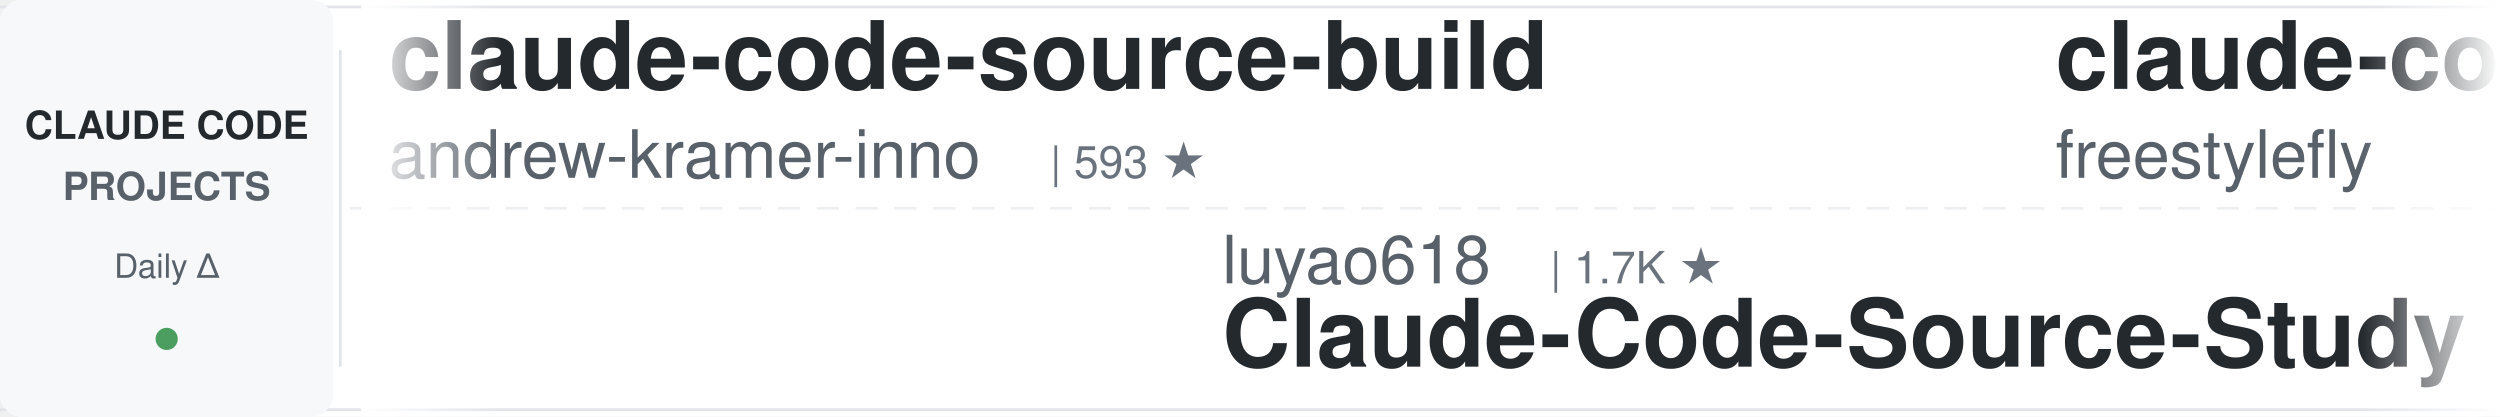
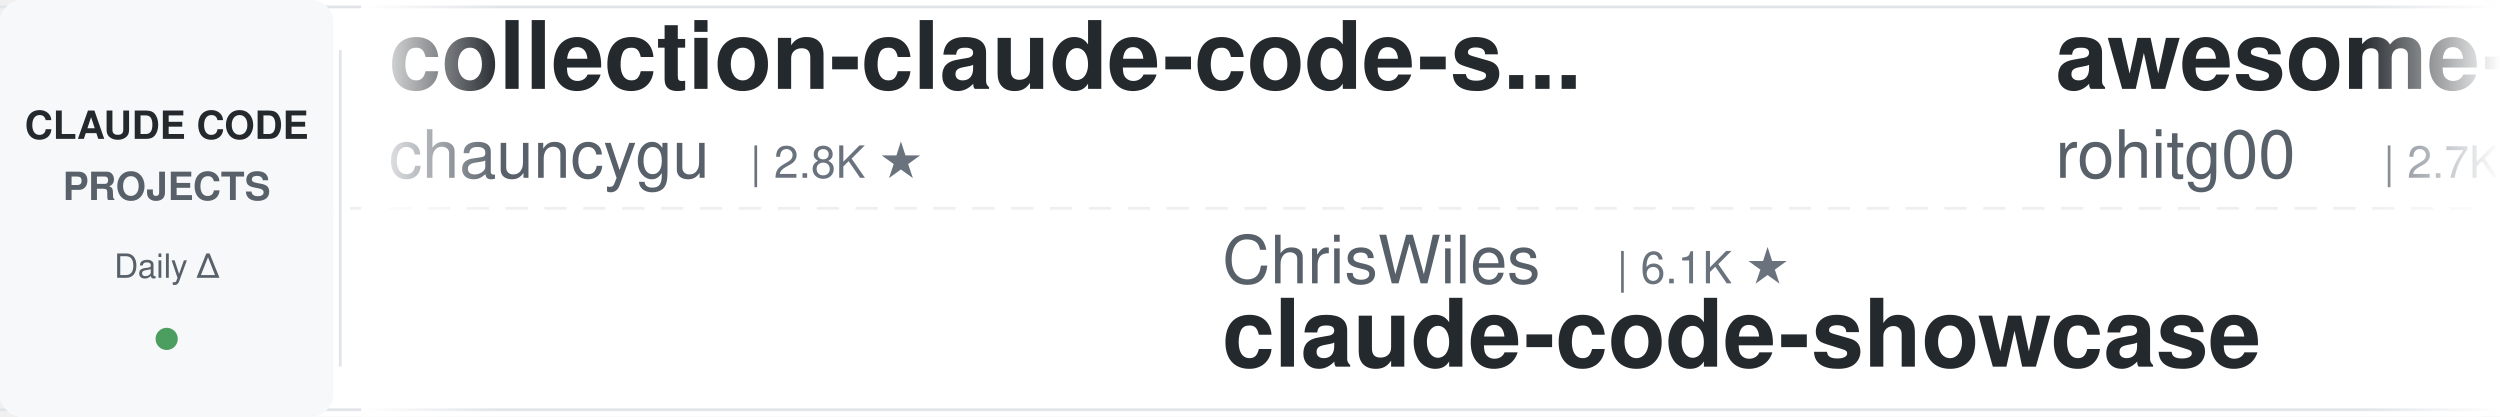
<svg xmlns="http://www.w3.org/2000/svg" width="900" height="150">
  <defs>
    <linearGradient id="awesomeLeftFade" x1="0%" y1="0%" x2="100%" y2="0%">
      <stop offset="0%" style="stop-color:#ffffff;stop-opacity:1" />
      <stop offset="100%" style="stop-color:#ffffff;stop-opacity:0" />
    </linearGradient>
    <linearGradient id="awesomeRightFade" x1="0%" y1="0%" x2="100%" y2="0%">
      <stop offset="0%" style="stop-color:#ffffff;stop-opacity:0" />
      <stop offset="100%" style="stop-color:#ffffff;stop-opacity:1" />
    </linearGradient>
  </defs>
  <rect width="900" height="150" fill="#ffffff" rx="8" />
  <rect x="0" y="2" width="900" height="1" fill="#e1e4e8" />
  <rect x="0" y="147" width="900" height="1" fill="#e1e4e8" />
  <line x1="0" y1="75" x2="900" y2="75" stroke="#e1e4e8" stroke-width="1" stroke-dasharray="8 6" opacity="0.6" />
  <rect x="0" y="0" width="120" height="150" fill="#f6f8fa" rx="8" />
  <text x="60" y="50" font-family="-apple-system, BlinkMacSystemFont, 'Segoe UI', Helvetica, Arial, sans-serif" font-size="14" font-weight="600" fill="#24292e" text-anchor="middle">CLAUDE CODE</text>
  <text x="60" y="72" font-family="-apple-system, BlinkMacSystemFont, 'Segoe UI', Helvetica, Arial, sans-serif" font-size="14" font-weight="600" fill="#586069" text-anchor="middle">PROJECTS</text>
  <text x="60" y="100" font-family="-apple-system, BlinkMacSystemFont, 'Segoe UI', Helvetica, Arial, sans-serif" font-size="12" font-weight="500" fill="#586069" text-anchor="middle">Daily Δ</text>
  <circle cx="60" cy="122" r="4" fill="#22863a" opacity="0.8" />
  <rect x="122" y="18" width="1" height="114" fill="#e1e4e8" />
  <clipPath id="awesomeTickerClip">
    <rect x="130" y="0" width="770" height="150" />
  </clipPath>
  <g clip-path="url(#awesomeTickerClip)">
    <g id="awesomeTickerItems">
      <animateTransform attributeName="transform" attributeType="XML" type="translate" from="0 0" to="-3000 0" dur="54s" repeatCount="indefinite" />
      <g transform="translate(0, 0)">
-         <text x="140" y="32" font-family="-apple-system, BlinkMacSystemFont, 'Segoe UI', Helvetica, Arial, sans-serif" font-size="34" font-weight="600" fill="#24292e">claude-code-source-build</text>
-         <text x="140" y="64" font-family="-apple-system, BlinkMacSystemFont, 'Segoe UI', Helvetica, Arial, sans-serif" font-size="24" font-weight="400" fill="#586069">andrew-kramer-inno</text>
-         <text x="378" y="64" font-family="-apple-system, BlinkMacSystemFont, 'Segoe UI', Helvetica, Arial, sans-serif" font-size="16" font-weight="500" fill="#6a737d">| 593 ★</text>
+         <text x="140" y="32" font-family="-apple-system, BlinkMacSystemFont, 'Segoe UI', Helvetica, Arial, sans-serif" font-size="34" font-weight="600" fill="#24292e">collection-claude-code-s...</text>
+         <text x="140" y="64" font-family="-apple-system, BlinkMacSystemFont, 'Segoe UI', Helvetica, Arial, sans-serif" font-size="24" font-weight="400" fill="#586069">chauncygu</text>
+         <text x="270" y="64" font-family="-apple-system, BlinkMacSystemFont, 'Segoe UI', Helvetica, Arial, sans-serif" font-size="16" font-weight="500" fill="#6a737d">| 2.8K ★</text>
      </g>
      <g transform="translate(300, 0)">
-         <text x="140" y="102" font-family="-apple-system, BlinkMacSystemFont, 'Segoe UI', Helvetica, Arial, sans-serif" font-size="24" font-weight="400" fill="#586069">luyao618</text>
-         <text x="258" y="102" font-family="-apple-system, BlinkMacSystemFont, 'Segoe UI', Helvetica, Arial, sans-serif" font-size="16" font-weight="500" fill="#6a737d">| 1.7K ★</text>
-         <text x="140" y="132" font-family="-apple-system, BlinkMacSystemFont, 'Segoe UI', Helvetica, Arial, sans-serif" font-size="34" font-weight="600" fill="#24292e">Claude-Code-Source-Study</text>
+         <text x="140" y="102" font-family="-apple-system, BlinkMacSystemFont, 'Segoe UI', Helvetica, Arial, sans-serif" font-size="24" font-weight="400" fill="#586069">ChrisWiles</text>
+         <text x="282" y="102" font-family="-apple-system, BlinkMacSystemFont, 'Segoe UI', Helvetica, Arial, sans-serif" font-size="16" font-weight="500" fill="#6a737d">| 6.1K ★</text>
+         <text x="140" y="132" font-family="-apple-system, BlinkMacSystemFont, 'Segoe UI', Helvetica, Arial, sans-serif" font-size="34" font-weight="600" fill="#24292e">claude-code-showcase</text>
      </g>
      <g transform="translate(600, 0)">
-         <text x="140" y="32" font-family="-apple-system, BlinkMacSystemFont, 'Segoe UI', Helvetica, Arial, sans-serif" font-size="34" font-weight="600" fill="#24292e">claude-code</text>
-         <text x="140" y="64" font-family="-apple-system, BlinkMacSystemFont, 'Segoe UI', Helvetica, Arial, sans-serif" font-size="24" font-weight="400" fill="#586069">freestylefly</text>
-         <text x="306" y="64" font-family="-apple-system, BlinkMacSystemFont, 'Segoe UI', Helvetica, Arial, sans-serif" font-size="16" font-weight="500" fill="#6a737d">| 131 ★</text>
+         <text x="140" y="32" font-family="-apple-system, BlinkMacSystemFont, 'Segoe UI', Helvetica, Arial, sans-serif" font-size="34" font-weight="600" fill="#24292e">awesome-claude-code-tool...</text>
+         <text x="140" y="64" font-family="-apple-system, BlinkMacSystemFont, 'Segoe UI', Helvetica, Arial, sans-serif" font-size="24" font-weight="400" fill="#586069">rohitg00</text>
+         <text x="258" y="64" font-family="-apple-system, BlinkMacSystemFont, 'Segoe UI', Helvetica, Arial, sans-serif" font-size="16" font-weight="500" fill="#6a737d">| 2.7K ★</text>
+         <text x="335" y="64" font-family="-apple-system, BlinkMacSystemFont, 'Segoe UI', Helvetica, Arial, sans-serif" font-size="16" font-weight="500" fill="#22863a"> +1</text>
      </g>
      <g transform="translate(900, 0)">
-         <text x="140" y="102" font-family="-apple-system, BlinkMacSystemFont, 'Segoe UI', Helvetica, Arial, sans-serif" font-size="24" font-weight="400" fill="#586069">Tinkeringg-Lab</text>
-         <text x="330" y="102" font-family="-apple-system, BlinkMacSystemFont, 'Segoe UI', Helvetica, Arial, sans-serif" font-size="16" font-weight="500" fill="#6a737d">| 215 ★</text>
-         <text x="140" y="132" font-family="-apple-system, BlinkMacSystemFont, 'Segoe UI', Helvetica, Arial, sans-serif" font-size="34" font-weight="600" fill="#24292e">claude-code</text>
+         <text x="140" y="102" font-family="-apple-system, BlinkMacSystemFont, 'Segoe UI', Helvetica, Arial, sans-serif" font-size="24" font-weight="400" fill="#586069">kodu-ai</text>
+         <text x="246" y="102" font-family="-apple-system, BlinkMacSystemFont, 'Segoe UI', Helvetica, Arial, sans-serif" font-size="16" font-weight="500" fill="#6a737d">| 5.2K ★</text>
+         <text x="140" y="132" font-family="-apple-system, BlinkMacSystemFont, 'Segoe UI', Helvetica, Arial, sans-serif" font-size="34" font-weight="600" fill="#24292e">claude-coder</text>
      </g>
      <g transform="translate(1200, 0)">
-         <text x="140" y="32" font-family="-apple-system, BlinkMacSystemFont, 'Segoe UI', Helvetica, Arial, sans-serif" font-size="34" font-weight="600" fill="#24292e">Open-ClaudeCode</text>
-         <text x="140" y="64" font-family="-apple-system, BlinkMacSystemFont, 'Segoe UI', Helvetica, Arial, sans-serif" font-size="24" font-weight="400" fill="#586069">LING71671</text>
-         <text x="270" y="64" font-family="-apple-system, BlinkMacSystemFont, 'Segoe UI', Helvetica, Arial, sans-serif" font-size="16" font-weight="500" fill="#6a737d">| 962 ★</text>
-         <text x="338" y="64" font-family="-apple-system, BlinkMacSystemFont, 'Segoe UI', Helvetica, Arial, sans-serif" font-size="16" font-weight="500" fill="#cb2431"> -1</text>
+         <text x="140" y="32" font-family="-apple-system, BlinkMacSystemFont, 'Segoe UI', Helvetica, Arial, sans-serif" font-size="34" font-weight="600" fill="#24292e">awesome-claude-code-suba...</text>
+         <text x="140" y="64" font-family="-apple-system, BlinkMacSystemFont, 'Segoe UI', Helvetica, Arial, sans-serif" font-size="24" font-weight="400" fill="#586069">VoltAgent</text>
+         <text x="270" y="64" font-family="-apple-system, BlinkMacSystemFont, 'Segoe UI', Helvetica, Arial, sans-serif" font-size="16" font-weight="500" fill="#6a737d">| 25.6K ★</text>
+         <text x="356" y="64" font-family="-apple-system, BlinkMacSystemFont, 'Segoe UI', Helvetica, Arial, sans-serif" font-size="16" font-weight="500" fill="#22863a"> +3</text>
      </g>
      <g transform="translate(1500, 0)">
-         <text x="140" y="102" font-family="-apple-system, BlinkMacSystemFont, 'Segoe UI', Helvetica, Arial, sans-serif" font-size="24" font-weight="400" fill="#586069">xorespesp</text>
-         <text x="270" y="102" font-family="-apple-system, BlinkMacSystemFont, 'Segoe UI', Helvetica, Arial, sans-serif" font-size="16" font-weight="500" fill="#6a737d">| 232 ★</text>
-         <text x="140" y="132" font-family="-apple-system, BlinkMacSystemFont, 'Segoe UI', Helvetica, Arial, sans-serif" font-size="34" font-weight="600" fill="#24292e">claude-code</text>
+         <text x="140" y="102" font-family="-apple-system, BlinkMacSystemFont, 'Segoe UI', Helvetica, Arial, sans-serif" font-size="24" font-weight="400" fill="#586069">AICoderTudou</text>
+         <text x="306" y="102" font-family="-apple-system, BlinkMacSystemFont, 'Segoe UI', Helvetica, Arial, sans-serif" font-size="16" font-weight="500" fill="#6a737d">| 493 ★</text>
+         <text x="140" y="132" font-family="-apple-system, BlinkMacSystemFont, 'Segoe UI', Helvetica, Arial, sans-serif" font-size="34" font-weight="600" fill="#24292e">claude-code-tudou</text>
      </g>
      <g transform="translate(1800, 0)">
-         <text x="140" y="32" font-family="-apple-system, BlinkMacSystemFont, 'Segoe UI', Helvetica, Arial, sans-serif" font-size="34" font-weight="600" fill="#24292e">claude-code-security-rev...</text>
+         <text x="140" y="32" font-family="-apple-system, BlinkMacSystemFont, 'Segoe UI', Helvetica, Arial, sans-serif" font-size="34" font-weight="600" fill="#24292e">claude-code-base-action</text>
        <text x="140" y="64" font-family="-apple-system, BlinkMacSystemFont, 'Segoe UI', Helvetica, Arial, sans-serif" font-size="24" font-weight="400" fill="#586069">anthropics</text>
-         <text x="282" y="64" font-family="-apple-system, BlinkMacSystemFont, 'Segoe UI', Helvetica, Arial, sans-serif" font-size="16" font-weight="500" fill="#6a737d">| 6.3K ★</text>
-         <text x="359" y="64" font-family="-apple-system, BlinkMacSystemFont, 'Segoe UI', Helvetica, Arial, sans-serif" font-size="16" font-weight="500" fill="#22863a"> +6</text>
+         <text x="282" y="64" font-family="-apple-system, BlinkMacSystemFont, 'Segoe UI', Helvetica, Arial, sans-serif" font-size="16" font-weight="500" fill="#6a737d">| 1.0K ★</text>
      </g>
      <g transform="translate(2100, 0)">
-         <text x="140" y="102" font-family="-apple-system, BlinkMacSystemFont, 'Segoe UI', Helvetica, Arial, sans-serif" font-size="24" font-weight="400" fill="#586069">fazxes</text>
-         <text x="234" y="102" font-family="-apple-system, BlinkMacSystemFont, 'Segoe UI', Helvetica, Arial, sans-serif" font-size="16" font-weight="500" fill="#6a737d">| 245 ★</text>
-         <text x="140" y="132" font-family="-apple-system, BlinkMacSystemFont, 'Segoe UI', Helvetica, Arial, sans-serif" font-size="34" font-weight="600" fill="#24292e">Claude-code</text>
+         <text x="140" y="102" font-family="-apple-system, BlinkMacSystemFont, 'Segoe UI', Helvetica, Arial, sans-serif" font-size="24" font-weight="400" fill="#586069">anthropics</text>
+         <text x="282" y="102" font-family="-apple-system, BlinkMacSystemFont, 'Segoe UI', Helvetica, Arial, sans-serif" font-size="16" font-weight="500" fill="#6a737d">| 9.5K ★</text>
+         <text x="359" y="102" font-family="-apple-system, BlinkMacSystemFont, 'Segoe UI', Helvetica, Arial, sans-serif" font-size="16" font-weight="500" fill="#22863a"> +3</text>
+         <text x="140" y="132" font-family="-apple-system, BlinkMacSystemFont, 'Segoe UI', Helvetica, Arial, sans-serif" font-size="34" font-weight="600" fill="#24292e">claude-code-action</text>
      </g>
      <g transform="translate(2400, 0)">
-         <text x="140" y="32" font-family="-apple-system, BlinkMacSystemFont, 'Segoe UI', Helvetica, Arial, sans-serif" font-size="34" font-weight="600" fill="#24292e">claude-code-webui</text>
-         <text x="140" y="64" font-family="-apple-system, BlinkMacSystemFont, 'Segoe UI', Helvetica, Arial, sans-serif" font-size="24" font-weight="400" fill="#586069">sugyan</text>
-         <text x="234" y="64" font-family="-apple-system, BlinkMacSystemFont, 'Segoe UI', Helvetica, Arial, sans-serif" font-size="16" font-weight="500" fill="#6a737d">| 1.1K ★</text>
+         <text x="140" y="32" font-family="-apple-system, BlinkMacSystemFont, 'Segoe UI', Helvetica, Arial, sans-serif" font-size="34" font-weight="600" fill="#24292e">claude-code-hub</text>
+         <text x="140" y="64" font-family="-apple-system, BlinkMacSystemFont, 'Segoe UI', Helvetica, Arial, sans-serif" font-size="24" font-weight="400" fill="#586069">ding113</text>
+         <text x="246" y="64" font-family="-apple-system, BlinkMacSystemFont, 'Segoe UI', Helvetica, Arial, sans-serif" font-size="16" font-weight="500" fill="#6a737d">| 3.4K ★</text>
      </g>
      <g transform="translate(2700, 0)">
-         <text x="140" y="102" font-family="-apple-system, BlinkMacSystemFont, 'Segoe UI', Helvetica, Arial, sans-serif" font-size="24" font-weight="400" fill="#586069">Yeachan-Heo</text>
-         <text x="294" y="102" font-family="-apple-system, BlinkMacSystemFont, 'Segoe UI', Helvetica, Arial, sans-serif" font-size="16" font-weight="500" fill="#6a737d">| 39.8K ★</text>
-         <text x="380" y="102" font-family="-apple-system, BlinkMacSystemFont, 'Segoe UI', Helvetica, Arial, sans-serif" font-size="16" font-weight="500" fill="#22863a"> +17</text>
-         <text x="140" y="132" font-family="-apple-system, BlinkMacSystemFont, 'Segoe UI', Helvetica, Arial, sans-serif" font-size="34" font-weight="600" fill="#24292e">oh-my-claudecode</text>
+         <text x="140" y="102" font-family="-apple-system, BlinkMacSystemFont, 'Segoe UI', Helvetica, Arial, sans-serif" font-size="24" font-weight="400" fill="#586069">OrcaWhisper</text>
+         <text x="294" y="102" font-family="-apple-system, BlinkMacSystemFont, 'Segoe UI', Helvetica, Arial, sans-serif" font-size="16" font-weight="500" fill="#6a737d">| 103 ★</text>
+         <text x="140" y="132" font-family="-apple-system, BlinkMacSystemFont, 'Segoe UI', Helvetica, Arial, sans-serif" font-size="34" font-weight="600" fill="#24292e">Claude-Code</text>
      </g>
      <g transform="translate(3000, 0)">
-         <text x="140" y="32" font-family="-apple-system, BlinkMacSystemFont, 'Segoe UI', Helvetica, Arial, sans-serif" font-size="34" font-weight="600" fill="#24292e">claude-code-source-build</text>
-         <text x="140" y="64" font-family="-apple-system, BlinkMacSystemFont, 'Segoe UI', Helvetica, Arial, sans-serif" font-size="24" font-weight="400" fill="#586069">andrew-kramer-inno</text>
-         <text x="378" y="64" font-family="-apple-system, BlinkMacSystemFont, 'Segoe UI', Helvetica, Arial, sans-serif" font-size="16" font-weight="500" fill="#6a737d">| 593 ★</text>
+         <text x="140" y="32" font-family="-apple-system, BlinkMacSystemFont, 'Segoe UI', Helvetica, Arial, sans-serif" font-size="34" font-weight="600" fill="#24292e">collection-claude-code-s...</text>
+         <text x="140" y="64" font-family="-apple-system, BlinkMacSystemFont, 'Segoe UI', Helvetica, Arial, sans-serif" font-size="24" font-weight="400" fill="#586069">chauncygu</text>
+         <text x="270" y="64" font-family="-apple-system, BlinkMacSystemFont, 'Segoe UI', Helvetica, Arial, sans-serif" font-size="16" font-weight="500" fill="#6a737d">| 2.8K ★</text>
      </g>
      <g transform="translate(3300, 0)">
-         <text x="140" y="102" font-family="-apple-system, BlinkMacSystemFont, 'Segoe UI', Helvetica, Arial, sans-serif" font-size="24" font-weight="400" fill="#586069">luyao618</text>
-         <text x="258" y="102" font-family="-apple-system, BlinkMacSystemFont, 'Segoe UI', Helvetica, Arial, sans-serif" font-size="16" font-weight="500" fill="#6a737d">| 1.7K ★</text>
-         <text x="140" y="132" font-family="-apple-system, BlinkMacSystemFont, 'Segoe UI', Helvetica, Arial, sans-serif" font-size="34" font-weight="600" fill="#24292e">Claude-Code-Source-Study</text>
+         <text x="140" y="102" font-family="-apple-system, BlinkMacSystemFont, 'Segoe UI', Helvetica, Arial, sans-serif" font-size="24" font-weight="400" fill="#586069">ChrisWiles</text>
+         <text x="282" y="102" font-family="-apple-system, BlinkMacSystemFont, 'Segoe UI', Helvetica, Arial, sans-serif" font-size="16" font-weight="500" fill="#6a737d">| 6.1K ★</text>
+         <text x="140" y="132" font-family="-apple-system, BlinkMacSystemFont, 'Segoe UI', Helvetica, Arial, sans-serif" font-size="34" font-weight="600" fill="#24292e">claude-code-showcase</text>
      </g>
      <g transform="translate(3600, 0)">
-         <text x="140" y="32" font-family="-apple-system, BlinkMacSystemFont, 'Segoe UI', Helvetica, Arial, sans-serif" font-size="34" font-weight="600" fill="#24292e">claude-code</text>
-         <text x="140" y="64" font-family="-apple-system, BlinkMacSystemFont, 'Segoe UI', Helvetica, Arial, sans-serif" font-size="24" font-weight="400" fill="#586069">freestylefly</text>
-         <text x="306" y="64" font-family="-apple-system, BlinkMacSystemFont, 'Segoe UI', Helvetica, Arial, sans-serif" font-size="16" font-weight="500" fill="#6a737d">| 131 ★</text>
+         <text x="140" y="32" font-family="-apple-system, BlinkMacSystemFont, 'Segoe UI', Helvetica, Arial, sans-serif" font-size="34" font-weight="600" fill="#24292e">awesome-claude-code-tool...</text>
+         <text x="140" y="64" font-family="-apple-system, BlinkMacSystemFont, 'Segoe UI', Helvetica, Arial, sans-serif" font-size="24" font-weight="400" fill="#586069">rohitg00</text>
+         <text x="258" y="64" font-family="-apple-system, BlinkMacSystemFont, 'Segoe UI', Helvetica, Arial, sans-serif" font-size="16" font-weight="500" fill="#6a737d">| 2.7K ★</text>
+         <text x="335" y="64" font-family="-apple-system, BlinkMacSystemFont, 'Segoe UI', Helvetica, Arial, sans-serif" font-size="16" font-weight="500" fill="#22863a"> +1</text>
      </g>
      <g transform="translate(3900, 0)">
-         <text x="140" y="102" font-family="-apple-system, BlinkMacSystemFont, 'Segoe UI', Helvetica, Arial, sans-serif" font-size="24" font-weight="400" fill="#586069">Tinkeringg-Lab</text>
-         <text x="330" y="102" font-family="-apple-system, BlinkMacSystemFont, 'Segoe UI', Helvetica, Arial, sans-serif" font-size="16" font-weight="500" fill="#6a737d">| 215 ★</text>
-         <text x="140" y="132" font-family="-apple-system, BlinkMacSystemFont, 'Segoe UI', Helvetica, Arial, sans-serif" font-size="34" font-weight="600" fill="#24292e">claude-code</text>
+         <text x="140" y="102" font-family="-apple-system, BlinkMacSystemFont, 'Segoe UI', Helvetica, Arial, sans-serif" font-size="24" font-weight="400" fill="#586069">kodu-ai</text>
+         <text x="246" y="102" font-family="-apple-system, BlinkMacSystemFont, 'Segoe UI', Helvetica, Arial, sans-serif" font-size="16" font-weight="500" fill="#6a737d">| 5.2K ★</text>
+         <text x="140" y="132" font-family="-apple-system, BlinkMacSystemFont, 'Segoe UI', Helvetica, Arial, sans-serif" font-size="34" font-weight="600" fill="#24292e">claude-coder</text>
      </g>
    </g>
  </g>
  <rect x="130" y="0" width="50" height="150" fill="url(#awesomeLeftFade)" />
  <rect x="850" y="0" width="50" height="150" fill="url(#awesomeRightFade)" />
</svg>
